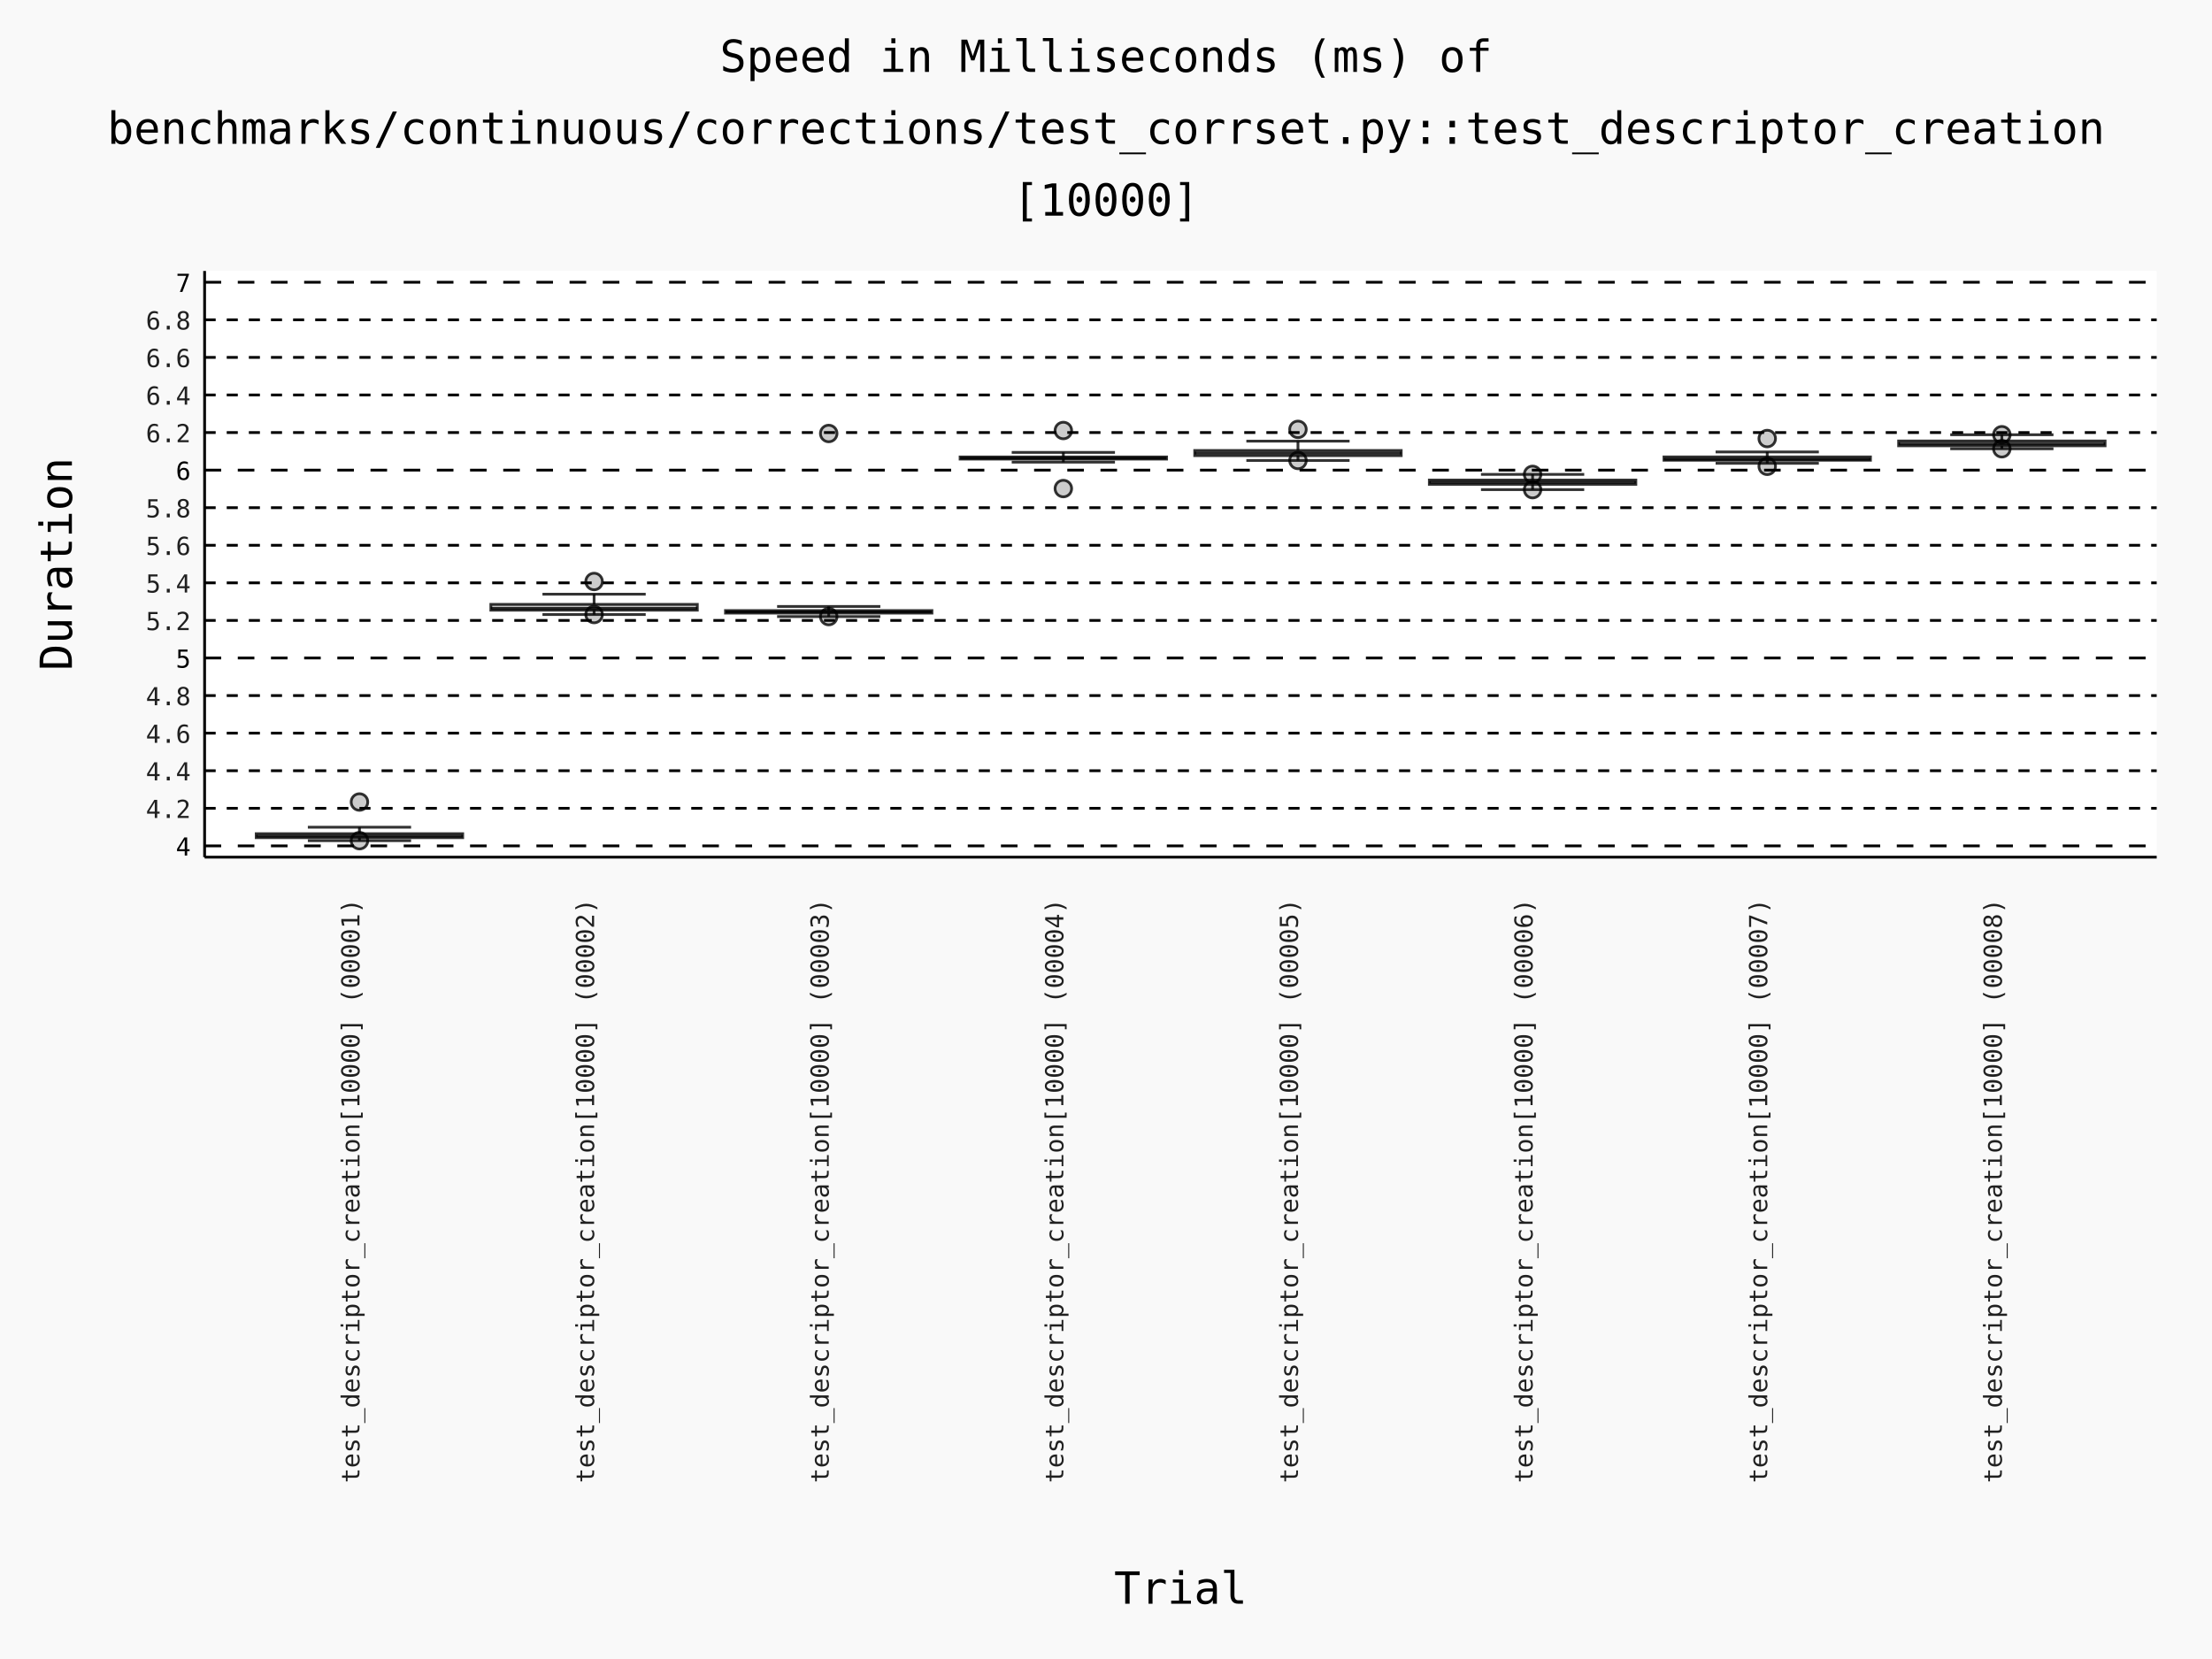
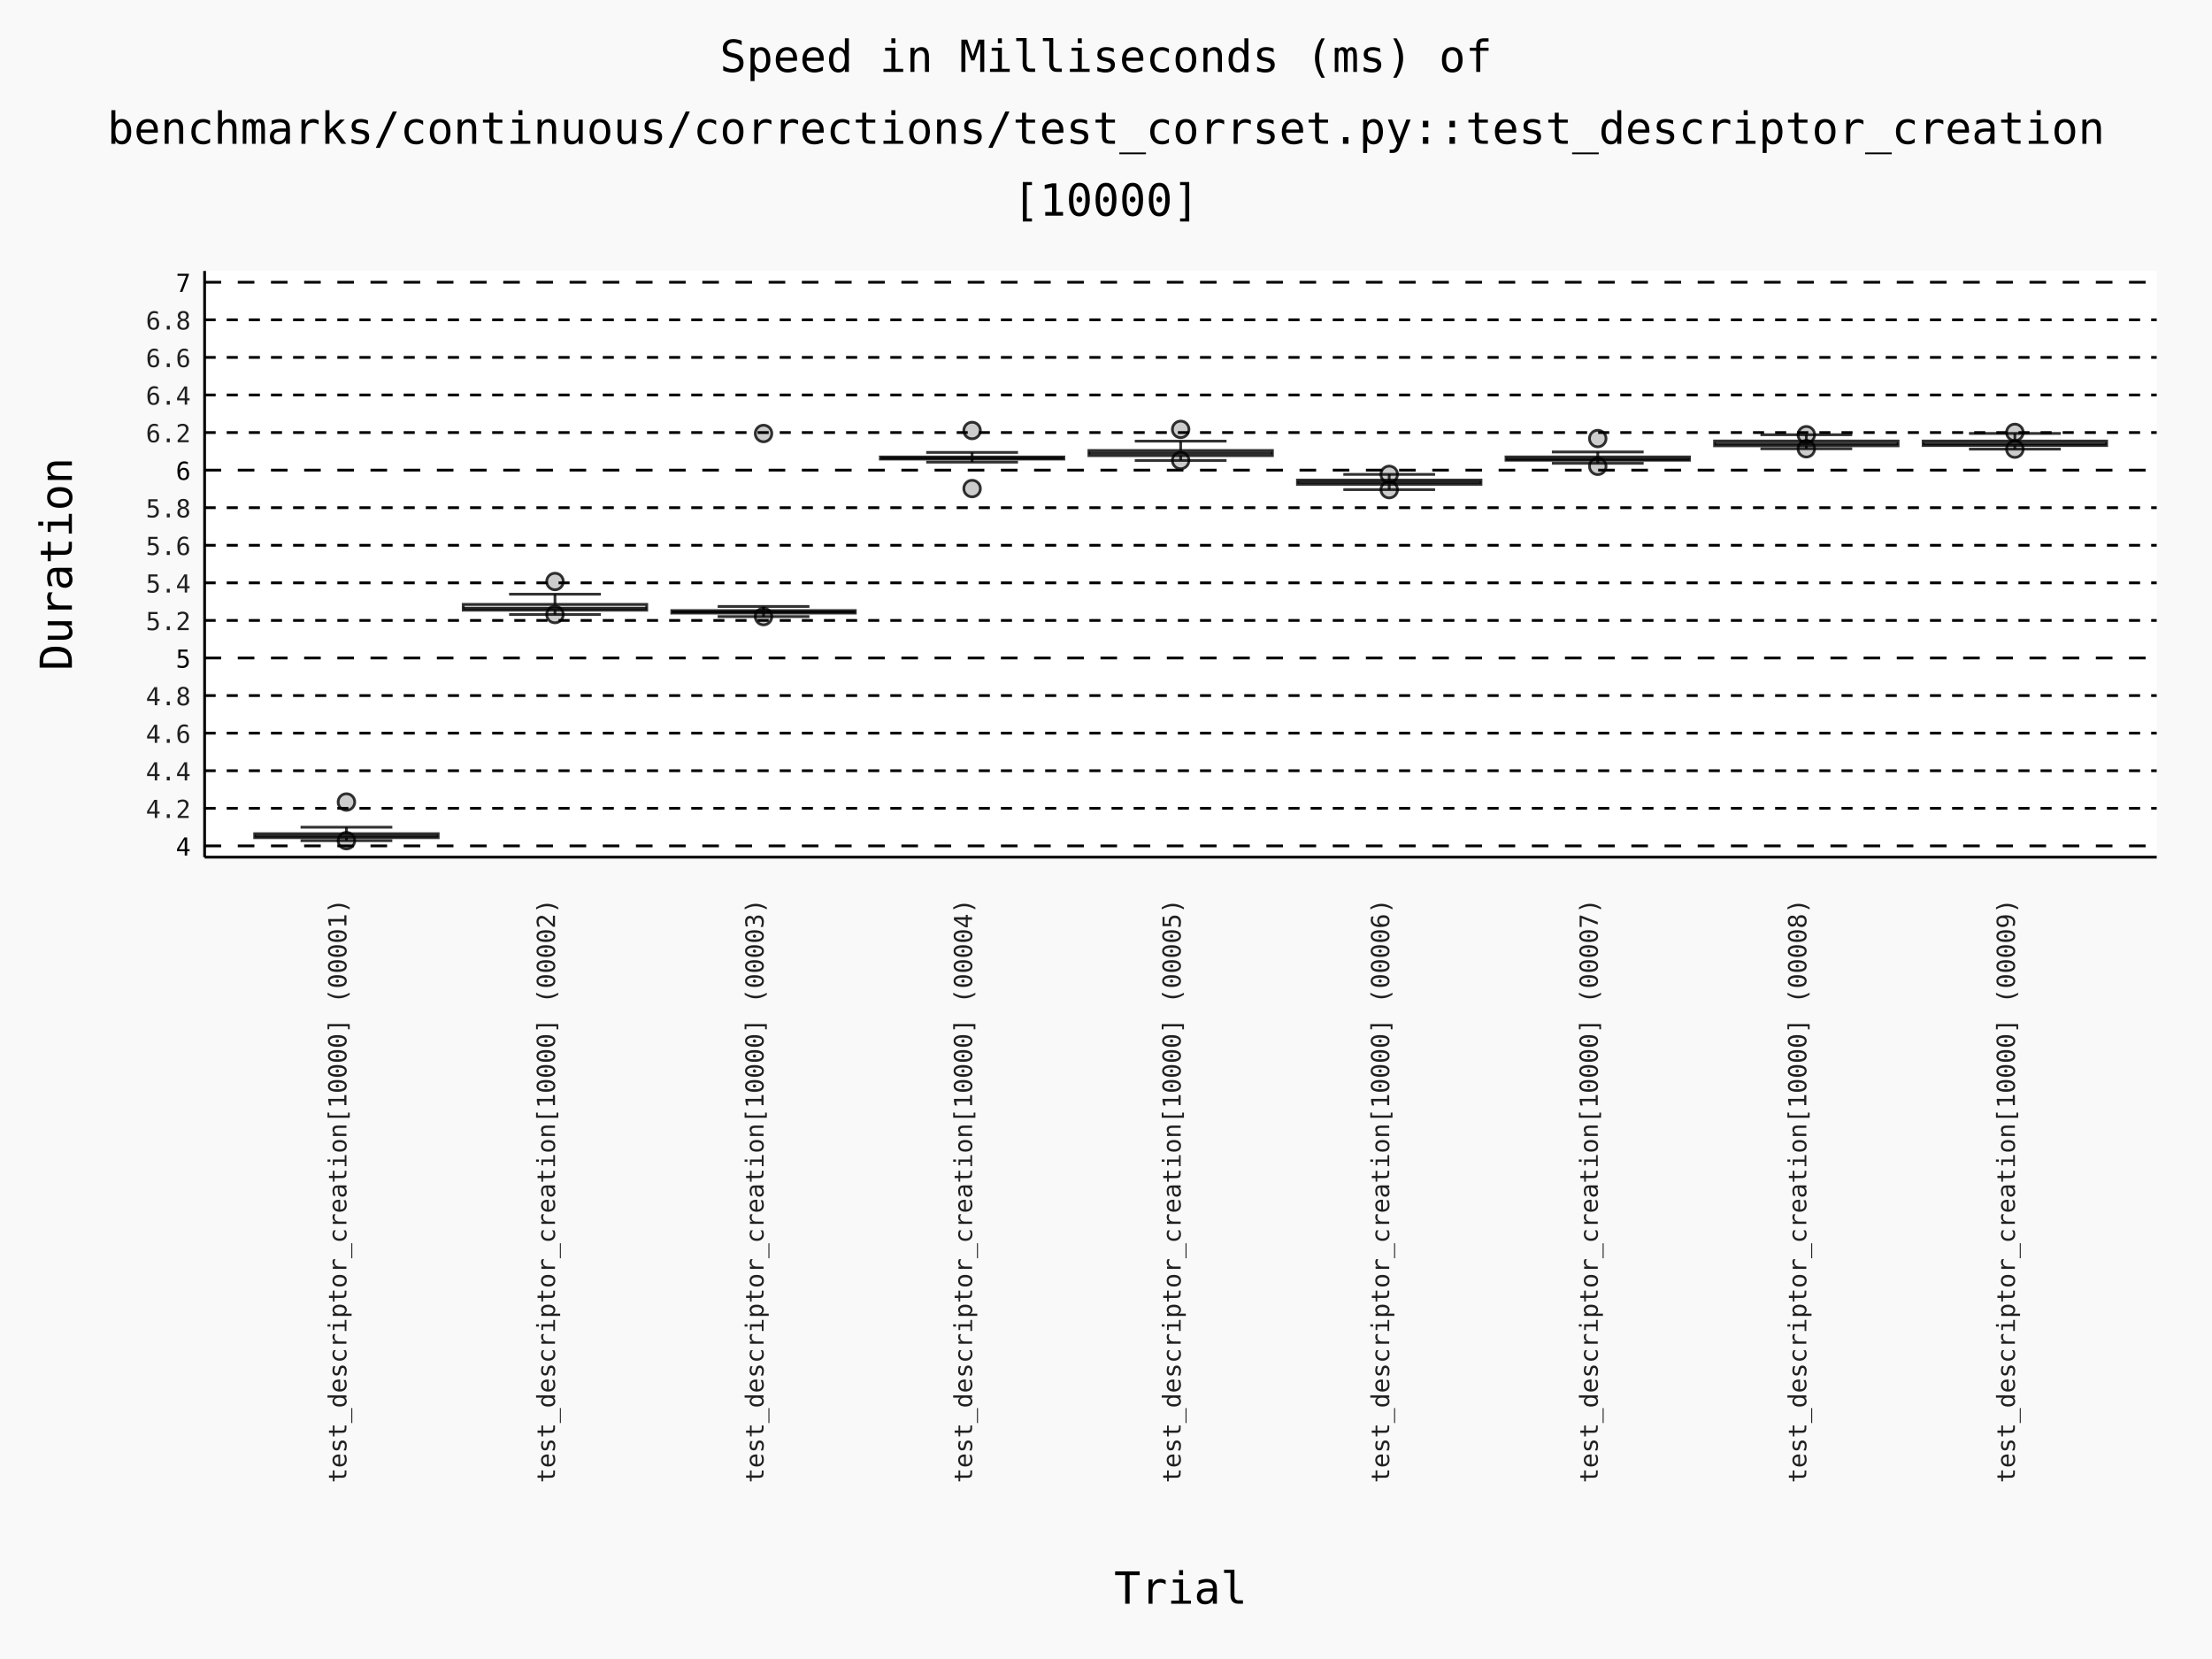
- <svg xmlns="http://www.w3.org/2000/svg" id="chart-5f7fe540-0132-4a9b-aeb2-bd3f79b716b3" class="pygal-chart" viewBox="0 0 800 600">
+ <svg xmlns="http://www.w3.org/2000/svg" id="chart-48e2f61e-c739-49d6-8efd-9776fd83ec7a" class="pygal-chart" viewBox="0 0 800 600">
  <defs>
-     <style type="text/css">#chart-5f7fe540-0132-4a9b-aeb2-bd3f79b716b3{-webkit-user-select:none;-webkit-font-smoothing:antialiased;font-family:Consolas,"Deja Vu Sans Mono","Bitstream Vera Sans Mono","Courier New",monospace}#chart-5f7fe540-0132-4a9b-aeb2-bd3f79b716b3 .title{font-family:Consolas,"Deja Vu Sans Mono","Bitstream Vera Sans Mono","Courier New",monospace;font-size:16px}#chart-5f7fe540-0132-4a9b-aeb2-bd3f79b716b3 .legends .legend text{font-family:Consolas,"Deja Vu Sans Mono","Bitstream Vera Sans Mono","Courier New",monospace;font-size:14px}#chart-5f7fe540-0132-4a9b-aeb2-bd3f79b716b3 .axis text{font-family:Consolas,"Deja Vu Sans Mono","Bitstream Vera Sans Mono","Courier New",monospace;font-size:10px}#chart-5f7fe540-0132-4a9b-aeb2-bd3f79b716b3 .axis text.major{font-family:Consolas,"Deja Vu Sans Mono","Bitstream Vera Sans Mono","Courier New",monospace;font-size:10px}#chart-5f7fe540-0132-4a9b-aeb2-bd3f79b716b3 .text-overlay text.value{font-family:Consolas,"Deja Vu Sans Mono","Bitstream Vera Sans Mono","Courier New",monospace;font-size:16px}#chart-5f7fe540-0132-4a9b-aeb2-bd3f79b716b3 .text-overlay text.label{font-family:Consolas,"Deja Vu Sans Mono","Bitstream Vera Sans Mono","Courier New",monospace;font-size:10px}#chart-5f7fe540-0132-4a9b-aeb2-bd3f79b716b3 .tooltip{font-family:Consolas,"Deja Vu Sans Mono","Bitstream Vera Sans Mono","Courier New",monospace;font-size:14px}#chart-5f7fe540-0132-4a9b-aeb2-bd3f79b716b3 text.no_data{font-family:Consolas,"Deja Vu Sans Mono","Bitstream Vera Sans Mono","Courier New",monospace;font-size:64px}
- #chart-5f7fe540-0132-4a9b-aeb2-bd3f79b716b3{background-color:rgba(249,249,249,1)}#chart-5f7fe540-0132-4a9b-aeb2-bd3f79b716b3 path,#chart-5f7fe540-0132-4a9b-aeb2-bd3f79b716b3 line,#chart-5f7fe540-0132-4a9b-aeb2-bd3f79b716b3 rect,#chart-5f7fe540-0132-4a9b-aeb2-bd3f79b716b3 circle{-webkit-transition:150ms;-moz-transition:150ms;transition:150ms}#chart-5f7fe540-0132-4a9b-aeb2-bd3f79b716b3 .graph &gt; .background{fill:rgba(249,249,249,1)}#chart-5f7fe540-0132-4a9b-aeb2-bd3f79b716b3 .plot &gt; .background{fill:rgba(255,255,255,1)}#chart-5f7fe540-0132-4a9b-aeb2-bd3f79b716b3 .graph{fill:rgba(0,0,0,.87)}#chart-5f7fe540-0132-4a9b-aeb2-bd3f79b716b3 text.no_data{fill:rgba(0,0,0,1)}#chart-5f7fe540-0132-4a9b-aeb2-bd3f79b716b3 .title{fill:rgba(0,0,0,1)}#chart-5f7fe540-0132-4a9b-aeb2-bd3f79b716b3 .legends .legend text{fill:rgba(0,0,0,.87)}#chart-5f7fe540-0132-4a9b-aeb2-bd3f79b716b3 .legends .legend:hover text{fill:rgba(0,0,0,1)}#chart-5f7fe540-0132-4a9b-aeb2-bd3f79b716b3 .axis .line{stroke:rgba(0,0,0,1)}#chart-5f7fe540-0132-4a9b-aeb2-bd3f79b716b3 .axis .guide.line{stroke:rgba(0,0,0,.54)}#chart-5f7fe540-0132-4a9b-aeb2-bd3f79b716b3 .axis .major.line{stroke:rgba(0,0,0,.87)}#chart-5f7fe540-0132-4a9b-aeb2-bd3f79b716b3 .axis text.major{fill:rgba(0,0,0,1)}#chart-5f7fe540-0132-4a9b-aeb2-bd3f79b716b3 .axis.y .guides:hover .guide.line,#chart-5f7fe540-0132-4a9b-aeb2-bd3f79b716b3 .line-graph .axis.x .guides:hover .guide.line,#chart-5f7fe540-0132-4a9b-aeb2-bd3f79b716b3 .stackedline-graph .axis.x .guides:hover .guide.line,#chart-5f7fe540-0132-4a9b-aeb2-bd3f79b716b3 .xy-graph .axis.x .guides:hover .guide.line{stroke:rgba(0,0,0,1)}#chart-5f7fe540-0132-4a9b-aeb2-bd3f79b716b3 .axis .guides:hover text{fill:rgba(0,0,0,1)}#chart-5f7fe540-0132-4a9b-aeb2-bd3f79b716b3 .reactive{fill-opacity:.7;stroke-opacity:.8;stroke-width:1}#chart-5f7fe540-0132-4a9b-aeb2-bd3f79b716b3 .ci{stroke:rgba(0,0,0,.87)}#chart-5f7fe540-0132-4a9b-aeb2-bd3f79b716b3 .reactive.active,#chart-5f7fe540-0132-4a9b-aeb2-bd3f79b716b3 .active .reactive{fill-opacity:.8;stroke-opacity:.9;stroke-width:4}#chart-5f7fe540-0132-4a9b-aeb2-bd3f79b716b3 .ci .reactive.active{stroke-width:1.5}#chart-5f7fe540-0132-4a9b-aeb2-bd3f79b716b3 .series text{fill:rgba(0,0,0,1)}#chart-5f7fe540-0132-4a9b-aeb2-bd3f79b716b3 .tooltip rect{fill:rgba(255,255,255,1);stroke:rgba(0,0,0,1);-webkit-transition:opacity 150ms;-moz-transition:opacity 150ms;transition:opacity 150ms}#chart-5f7fe540-0132-4a9b-aeb2-bd3f79b716b3 .tooltip .label{fill:rgba(0,0,0,.87)}#chart-5f7fe540-0132-4a9b-aeb2-bd3f79b716b3 .tooltip .label{fill:rgba(0,0,0,.87)}#chart-5f7fe540-0132-4a9b-aeb2-bd3f79b716b3 .tooltip .legend{font-size:.8em;fill:rgba(0,0,0,.54)}#chart-5f7fe540-0132-4a9b-aeb2-bd3f79b716b3 .tooltip .x_label{font-size:.6em;fill:rgba(0,0,0,1)}#chart-5f7fe540-0132-4a9b-aeb2-bd3f79b716b3 .tooltip .xlink{font-size:.5em;text-decoration:underline}#chart-5f7fe540-0132-4a9b-aeb2-bd3f79b716b3 .tooltip .value{font-size:1.5em}#chart-5f7fe540-0132-4a9b-aeb2-bd3f79b716b3 .bound{font-size:.5em}#chart-5f7fe540-0132-4a9b-aeb2-bd3f79b716b3 .max-value{font-size:.75em;fill:rgba(0,0,0,.54)}#chart-5f7fe540-0132-4a9b-aeb2-bd3f79b716b3 .map-element{fill:rgba(255,255,255,1);stroke:rgba(0,0,0,.54) !important}#chart-5f7fe540-0132-4a9b-aeb2-bd3f79b716b3 .map-element .reactive{fill-opacity:inherit;stroke-opacity:inherit}#chart-5f7fe540-0132-4a9b-aeb2-bd3f79b716b3 .color-0,#chart-5f7fe540-0132-4a9b-aeb2-bd3f79b716b3 .color-0 a:visited{stroke:#000000;fill:#000000}#chart-5f7fe540-0132-4a9b-aeb2-bd3f79b716b3 .color-1,#chart-5f7fe540-0132-4a9b-aeb2-bd3f79b716b3 .color-1 a:visited{stroke:#000000;fill:#000000}#chart-5f7fe540-0132-4a9b-aeb2-bd3f79b716b3 .color-2,#chart-5f7fe540-0132-4a9b-aeb2-bd3f79b716b3 .color-2 a:visited{stroke:#000000;fill:#000000}#chart-5f7fe540-0132-4a9b-aeb2-bd3f79b716b3 .color-3,#chart-5f7fe540-0132-4a9b-aeb2-bd3f79b716b3 .color-3 a:visited{stroke:#000000;fill:#000000}#chart-5f7fe540-0132-4a9b-aeb2-bd3f79b716b3 .color-4,#chart-5f7fe540-0132-4a9b-aeb2-bd3f79b716b3 .color-4 a:visited{stroke:#000000;fill:#000000}#chart-5f7fe540-0132-4a9b-aeb2-bd3f79b716b3 .color-5,#chart-5f7fe540-0132-4a9b-aeb2-bd3f79b716b3 .color-5 a:visited{stroke:#000000;fill:#000000}#chart-5f7fe540-0132-4a9b-aeb2-bd3f79b716b3 .color-6,#chart-5f7fe540-0132-4a9b-aeb2-bd3f79b716b3 .color-6 a:visited{stroke:#000000;fill:#000000}#chart-5f7fe540-0132-4a9b-aeb2-bd3f79b716b3 .color-7,#chart-5f7fe540-0132-4a9b-aeb2-bd3f79b716b3 .color-7 a:visited{stroke:#000000;fill:#000000}#chart-5f7fe540-0132-4a9b-aeb2-bd3f79b716b3 .text-overlay .color-0 text{fill:white}#chart-5f7fe540-0132-4a9b-aeb2-bd3f79b716b3 .text-overlay .color-1 text{fill:white}#chart-5f7fe540-0132-4a9b-aeb2-bd3f79b716b3 .text-overlay .color-2 text{fill:white}#chart-5f7fe540-0132-4a9b-aeb2-bd3f79b716b3 .text-overlay .color-3 text{fill:white}#chart-5f7fe540-0132-4a9b-aeb2-bd3f79b716b3 .text-overlay .color-4 text{fill:white}#chart-5f7fe540-0132-4a9b-aeb2-bd3f79b716b3 .text-overlay .color-5 text{fill:white}#chart-5f7fe540-0132-4a9b-aeb2-bd3f79b716b3 .text-overlay .color-6 text{fill:white}#chart-5f7fe540-0132-4a9b-aeb2-bd3f79b716b3 .text-overlay .color-7 text{fill:white}
- #chart-5f7fe540-0132-4a9b-aeb2-bd3f79b716b3 text.no_data{text-anchor:middle}#chart-5f7fe540-0132-4a9b-aeb2-bd3f79b716b3 .guide.line{fill:none}#chart-5f7fe540-0132-4a9b-aeb2-bd3f79b716b3 .centered{text-anchor:middle}#chart-5f7fe540-0132-4a9b-aeb2-bd3f79b716b3 .title{text-anchor:middle}#chart-5f7fe540-0132-4a9b-aeb2-bd3f79b716b3 .legends .legend text{fill-opacity:1}#chart-5f7fe540-0132-4a9b-aeb2-bd3f79b716b3 .axis.x text{text-anchor:middle}#chart-5f7fe540-0132-4a9b-aeb2-bd3f79b716b3 .axis.x:not(.web) text[transform]{text-anchor:start}#chart-5f7fe540-0132-4a9b-aeb2-bd3f79b716b3 .axis.x:not(.web) text[transform].backwards{text-anchor:end}#chart-5f7fe540-0132-4a9b-aeb2-bd3f79b716b3 .axis.y text{text-anchor:end}#chart-5f7fe540-0132-4a9b-aeb2-bd3f79b716b3 .axis.y text[transform].backwards{text-anchor:start}#chart-5f7fe540-0132-4a9b-aeb2-bd3f79b716b3 .axis.y2 text{text-anchor:start}#chart-5f7fe540-0132-4a9b-aeb2-bd3f79b716b3 .axis.y2 text[transform].backwards{text-anchor:end}#chart-5f7fe540-0132-4a9b-aeb2-bd3f79b716b3 .axis .guide.line{stroke-dasharray:4,4;stroke:black}#chart-5f7fe540-0132-4a9b-aeb2-bd3f79b716b3 .axis .major.guide.line{stroke-dasharray:6,6;stroke:black}#chart-5f7fe540-0132-4a9b-aeb2-bd3f79b716b3 .horizontal .axis.y .guide.line,#chart-5f7fe540-0132-4a9b-aeb2-bd3f79b716b3 .horizontal .axis.y2 .guide.line,#chart-5f7fe540-0132-4a9b-aeb2-bd3f79b716b3 .vertical .axis.x .guide.line{opacity:0}#chart-5f7fe540-0132-4a9b-aeb2-bd3f79b716b3 .horizontal .axis.always_show .guide.line,#chart-5f7fe540-0132-4a9b-aeb2-bd3f79b716b3 .vertical .axis.always_show .guide.line{opacity:1 !important}#chart-5f7fe540-0132-4a9b-aeb2-bd3f79b716b3 .axis.y .guides:hover .guide.line,#chart-5f7fe540-0132-4a9b-aeb2-bd3f79b716b3 .axis.y2 .guides:hover .guide.line,#chart-5f7fe540-0132-4a9b-aeb2-bd3f79b716b3 .axis.x .guides:hover .guide.line{opacity:1}#chart-5f7fe540-0132-4a9b-aeb2-bd3f79b716b3 .axis .guides:hover text{opacity:1}#chart-5f7fe540-0132-4a9b-aeb2-bd3f79b716b3 .nofill{fill:none}#chart-5f7fe540-0132-4a9b-aeb2-bd3f79b716b3 .subtle-fill{fill-opacity:.2}#chart-5f7fe540-0132-4a9b-aeb2-bd3f79b716b3 .dot{stroke-width:1px;fill-opacity:1;stroke-opacity:1}#chart-5f7fe540-0132-4a9b-aeb2-bd3f79b716b3 .dot.active{stroke-width:5px}#chart-5f7fe540-0132-4a9b-aeb2-bd3f79b716b3 .dot.negative{fill:transparent}#chart-5f7fe540-0132-4a9b-aeb2-bd3f79b716b3 text,#chart-5f7fe540-0132-4a9b-aeb2-bd3f79b716b3 tspan{stroke:none !important}#chart-5f7fe540-0132-4a9b-aeb2-bd3f79b716b3 .series text.active{opacity:1}#chart-5f7fe540-0132-4a9b-aeb2-bd3f79b716b3 .tooltip rect{fill-opacity:.95;stroke-width:.5}#chart-5f7fe540-0132-4a9b-aeb2-bd3f79b716b3 .tooltip text{fill-opacity:1}#chart-5f7fe540-0132-4a9b-aeb2-bd3f79b716b3 .showable{visibility:hidden}#chart-5f7fe540-0132-4a9b-aeb2-bd3f79b716b3 .showable.shown{visibility:visible}#chart-5f7fe540-0132-4a9b-aeb2-bd3f79b716b3 .gauge-background{fill:rgba(229,229,229,1);stroke:none}#chart-5f7fe540-0132-4a9b-aeb2-bd3f79b716b3 .bg-lines{stroke:rgba(249,249,249,1);stroke-width:2px}
+     <style type="text/css">#chart-48e2f61e-c739-49d6-8efd-9776fd83ec7a{-webkit-user-select:none;-webkit-font-smoothing:antialiased;font-family:Consolas,"Deja Vu Sans Mono","Bitstream Vera Sans Mono","Courier New",monospace}#chart-48e2f61e-c739-49d6-8efd-9776fd83ec7a .title{font-family:Consolas,"Deja Vu Sans Mono","Bitstream Vera Sans Mono","Courier New",monospace;font-size:16px}#chart-48e2f61e-c739-49d6-8efd-9776fd83ec7a .legends .legend text{font-family:Consolas,"Deja Vu Sans Mono","Bitstream Vera Sans Mono","Courier New",monospace;font-size:14px}#chart-48e2f61e-c739-49d6-8efd-9776fd83ec7a .axis text{font-family:Consolas,"Deja Vu Sans Mono","Bitstream Vera Sans Mono","Courier New",monospace;font-size:10px}#chart-48e2f61e-c739-49d6-8efd-9776fd83ec7a .axis text.major{font-family:Consolas,"Deja Vu Sans Mono","Bitstream Vera Sans Mono","Courier New",monospace;font-size:10px}#chart-48e2f61e-c739-49d6-8efd-9776fd83ec7a .text-overlay text.value{font-family:Consolas,"Deja Vu Sans Mono","Bitstream Vera Sans Mono","Courier New",monospace;font-size:16px}#chart-48e2f61e-c739-49d6-8efd-9776fd83ec7a .text-overlay text.label{font-family:Consolas,"Deja Vu Sans Mono","Bitstream Vera Sans Mono","Courier New",monospace;font-size:10px}#chart-48e2f61e-c739-49d6-8efd-9776fd83ec7a .tooltip{font-family:Consolas,"Deja Vu Sans Mono","Bitstream Vera Sans Mono","Courier New",monospace;font-size:14px}#chart-48e2f61e-c739-49d6-8efd-9776fd83ec7a text.no_data{font-family:Consolas,"Deja Vu Sans Mono","Bitstream Vera Sans Mono","Courier New",monospace;font-size:64px}
+ #chart-48e2f61e-c739-49d6-8efd-9776fd83ec7a{background-color:rgba(249,249,249,1)}#chart-48e2f61e-c739-49d6-8efd-9776fd83ec7a path,#chart-48e2f61e-c739-49d6-8efd-9776fd83ec7a line,#chart-48e2f61e-c739-49d6-8efd-9776fd83ec7a rect,#chart-48e2f61e-c739-49d6-8efd-9776fd83ec7a circle{-webkit-transition:150ms;-moz-transition:150ms;transition:150ms}#chart-48e2f61e-c739-49d6-8efd-9776fd83ec7a .graph &gt; .background{fill:rgba(249,249,249,1)}#chart-48e2f61e-c739-49d6-8efd-9776fd83ec7a .plot &gt; .background{fill:rgba(255,255,255,1)}#chart-48e2f61e-c739-49d6-8efd-9776fd83ec7a .graph{fill:rgba(0,0,0,.87)}#chart-48e2f61e-c739-49d6-8efd-9776fd83ec7a text.no_data{fill:rgba(0,0,0,1)}#chart-48e2f61e-c739-49d6-8efd-9776fd83ec7a .title{fill:rgba(0,0,0,1)}#chart-48e2f61e-c739-49d6-8efd-9776fd83ec7a .legends .legend text{fill:rgba(0,0,0,.87)}#chart-48e2f61e-c739-49d6-8efd-9776fd83ec7a .legends .legend:hover text{fill:rgba(0,0,0,1)}#chart-48e2f61e-c739-49d6-8efd-9776fd83ec7a .axis .line{stroke:rgba(0,0,0,1)}#chart-48e2f61e-c739-49d6-8efd-9776fd83ec7a .axis .guide.line{stroke:rgba(0,0,0,.54)}#chart-48e2f61e-c739-49d6-8efd-9776fd83ec7a .axis .major.line{stroke:rgba(0,0,0,.87)}#chart-48e2f61e-c739-49d6-8efd-9776fd83ec7a .axis text.major{fill:rgba(0,0,0,1)}#chart-48e2f61e-c739-49d6-8efd-9776fd83ec7a .axis.y .guides:hover .guide.line,#chart-48e2f61e-c739-49d6-8efd-9776fd83ec7a .line-graph .axis.x .guides:hover .guide.line,#chart-48e2f61e-c739-49d6-8efd-9776fd83ec7a .stackedline-graph .axis.x .guides:hover .guide.line,#chart-48e2f61e-c739-49d6-8efd-9776fd83ec7a .xy-graph .axis.x .guides:hover .guide.line{stroke:rgba(0,0,0,1)}#chart-48e2f61e-c739-49d6-8efd-9776fd83ec7a .axis .guides:hover text{fill:rgba(0,0,0,1)}#chart-48e2f61e-c739-49d6-8efd-9776fd83ec7a .reactive{fill-opacity:.7;stroke-opacity:.8;stroke-width:1}#chart-48e2f61e-c739-49d6-8efd-9776fd83ec7a .ci{stroke:rgba(0,0,0,.87)}#chart-48e2f61e-c739-49d6-8efd-9776fd83ec7a .reactive.active,#chart-48e2f61e-c739-49d6-8efd-9776fd83ec7a .active .reactive{fill-opacity:.8;stroke-opacity:.9;stroke-width:4}#chart-48e2f61e-c739-49d6-8efd-9776fd83ec7a .ci .reactive.active{stroke-width:1.5}#chart-48e2f61e-c739-49d6-8efd-9776fd83ec7a .series text{fill:rgba(0,0,0,1)}#chart-48e2f61e-c739-49d6-8efd-9776fd83ec7a .tooltip rect{fill:rgba(255,255,255,1);stroke:rgba(0,0,0,1);-webkit-transition:opacity 150ms;-moz-transition:opacity 150ms;transition:opacity 150ms}#chart-48e2f61e-c739-49d6-8efd-9776fd83ec7a .tooltip .label{fill:rgba(0,0,0,.87)}#chart-48e2f61e-c739-49d6-8efd-9776fd83ec7a .tooltip .label{fill:rgba(0,0,0,.87)}#chart-48e2f61e-c739-49d6-8efd-9776fd83ec7a .tooltip .legend{font-size:.8em;fill:rgba(0,0,0,.54)}#chart-48e2f61e-c739-49d6-8efd-9776fd83ec7a .tooltip .x_label{font-size:.6em;fill:rgba(0,0,0,1)}#chart-48e2f61e-c739-49d6-8efd-9776fd83ec7a .tooltip .xlink{font-size:.5em;text-decoration:underline}#chart-48e2f61e-c739-49d6-8efd-9776fd83ec7a .tooltip .value{font-size:1.5em}#chart-48e2f61e-c739-49d6-8efd-9776fd83ec7a .bound{font-size:.5em}#chart-48e2f61e-c739-49d6-8efd-9776fd83ec7a .max-value{font-size:.75em;fill:rgba(0,0,0,.54)}#chart-48e2f61e-c739-49d6-8efd-9776fd83ec7a .map-element{fill:rgba(255,255,255,1);stroke:rgba(0,0,0,.54) !important}#chart-48e2f61e-c739-49d6-8efd-9776fd83ec7a .map-element .reactive{fill-opacity:inherit;stroke-opacity:inherit}#chart-48e2f61e-c739-49d6-8efd-9776fd83ec7a .color-0,#chart-48e2f61e-c739-49d6-8efd-9776fd83ec7a .color-0 a:visited{stroke:#000000;fill:#000000}#chart-48e2f61e-c739-49d6-8efd-9776fd83ec7a .color-1,#chart-48e2f61e-c739-49d6-8efd-9776fd83ec7a .color-1 a:visited{stroke:#000000;fill:#000000}#chart-48e2f61e-c739-49d6-8efd-9776fd83ec7a .color-2,#chart-48e2f61e-c739-49d6-8efd-9776fd83ec7a .color-2 a:visited{stroke:#000000;fill:#000000}#chart-48e2f61e-c739-49d6-8efd-9776fd83ec7a .color-3,#chart-48e2f61e-c739-49d6-8efd-9776fd83ec7a .color-3 a:visited{stroke:#000000;fill:#000000}#chart-48e2f61e-c739-49d6-8efd-9776fd83ec7a .color-4,#chart-48e2f61e-c739-49d6-8efd-9776fd83ec7a .color-4 a:visited{stroke:#000000;fill:#000000}#chart-48e2f61e-c739-49d6-8efd-9776fd83ec7a .color-5,#chart-48e2f61e-c739-49d6-8efd-9776fd83ec7a .color-5 a:visited{stroke:#000000;fill:#000000}#chart-48e2f61e-c739-49d6-8efd-9776fd83ec7a .color-6,#chart-48e2f61e-c739-49d6-8efd-9776fd83ec7a .color-6 a:visited{stroke:#000000;fill:#000000}#chart-48e2f61e-c739-49d6-8efd-9776fd83ec7a .color-7,#chart-48e2f61e-c739-49d6-8efd-9776fd83ec7a .color-7 a:visited{stroke:#000000;fill:#000000}#chart-48e2f61e-c739-49d6-8efd-9776fd83ec7a .color-8,#chart-48e2f61e-c739-49d6-8efd-9776fd83ec7a .color-8 a:visited{stroke:#000000;fill:#000000}#chart-48e2f61e-c739-49d6-8efd-9776fd83ec7a .text-overlay .color-0 text{fill:white}#chart-48e2f61e-c739-49d6-8efd-9776fd83ec7a .text-overlay .color-1 text{fill:white}#chart-48e2f61e-c739-49d6-8efd-9776fd83ec7a .text-overlay .color-2 text{fill:white}#chart-48e2f61e-c739-49d6-8efd-9776fd83ec7a .text-overlay .color-3 text{fill:white}#chart-48e2f61e-c739-49d6-8efd-9776fd83ec7a .text-overlay .color-4 text{fill:white}#chart-48e2f61e-c739-49d6-8efd-9776fd83ec7a .text-overlay .color-5 text{fill:white}#chart-48e2f61e-c739-49d6-8efd-9776fd83ec7a .text-overlay .color-6 text{fill:white}#chart-48e2f61e-c739-49d6-8efd-9776fd83ec7a .text-overlay .color-7 text{fill:white}#chart-48e2f61e-c739-49d6-8efd-9776fd83ec7a .text-overlay .color-8 text{fill:white}
+ #chart-48e2f61e-c739-49d6-8efd-9776fd83ec7a text.no_data{text-anchor:middle}#chart-48e2f61e-c739-49d6-8efd-9776fd83ec7a .guide.line{fill:none}#chart-48e2f61e-c739-49d6-8efd-9776fd83ec7a .centered{text-anchor:middle}#chart-48e2f61e-c739-49d6-8efd-9776fd83ec7a .title{text-anchor:middle}#chart-48e2f61e-c739-49d6-8efd-9776fd83ec7a .legends .legend text{fill-opacity:1}#chart-48e2f61e-c739-49d6-8efd-9776fd83ec7a .axis.x text{text-anchor:middle}#chart-48e2f61e-c739-49d6-8efd-9776fd83ec7a .axis.x:not(.web) text[transform]{text-anchor:start}#chart-48e2f61e-c739-49d6-8efd-9776fd83ec7a .axis.x:not(.web) text[transform].backwards{text-anchor:end}#chart-48e2f61e-c739-49d6-8efd-9776fd83ec7a .axis.y text{text-anchor:end}#chart-48e2f61e-c739-49d6-8efd-9776fd83ec7a .axis.y text[transform].backwards{text-anchor:start}#chart-48e2f61e-c739-49d6-8efd-9776fd83ec7a .axis.y2 text{text-anchor:start}#chart-48e2f61e-c739-49d6-8efd-9776fd83ec7a .axis.y2 text[transform].backwards{text-anchor:end}#chart-48e2f61e-c739-49d6-8efd-9776fd83ec7a .axis .guide.line{stroke-dasharray:4,4;stroke:black}#chart-48e2f61e-c739-49d6-8efd-9776fd83ec7a .axis .major.guide.line{stroke-dasharray:6,6;stroke:black}#chart-48e2f61e-c739-49d6-8efd-9776fd83ec7a .horizontal .axis.y .guide.line,#chart-48e2f61e-c739-49d6-8efd-9776fd83ec7a .horizontal .axis.y2 .guide.line,#chart-48e2f61e-c739-49d6-8efd-9776fd83ec7a .vertical .axis.x .guide.line{opacity:0}#chart-48e2f61e-c739-49d6-8efd-9776fd83ec7a .horizontal .axis.always_show .guide.line,#chart-48e2f61e-c739-49d6-8efd-9776fd83ec7a .vertical .axis.always_show .guide.line{opacity:1 !important}#chart-48e2f61e-c739-49d6-8efd-9776fd83ec7a .axis.y .guides:hover .guide.line,#chart-48e2f61e-c739-49d6-8efd-9776fd83ec7a .axis.y2 .guides:hover .guide.line,#chart-48e2f61e-c739-49d6-8efd-9776fd83ec7a .axis.x .guides:hover .guide.line{opacity:1}#chart-48e2f61e-c739-49d6-8efd-9776fd83ec7a .axis .guides:hover text{opacity:1}#chart-48e2f61e-c739-49d6-8efd-9776fd83ec7a .nofill{fill:none}#chart-48e2f61e-c739-49d6-8efd-9776fd83ec7a .subtle-fill{fill-opacity:.2}#chart-48e2f61e-c739-49d6-8efd-9776fd83ec7a .dot{stroke-width:1px;fill-opacity:1;stroke-opacity:1}#chart-48e2f61e-c739-49d6-8efd-9776fd83ec7a .dot.active{stroke-width:5px}#chart-48e2f61e-c739-49d6-8efd-9776fd83ec7a .dot.negative{fill:transparent}#chart-48e2f61e-c739-49d6-8efd-9776fd83ec7a text,#chart-48e2f61e-c739-49d6-8efd-9776fd83ec7a tspan{stroke:none !important}#chart-48e2f61e-c739-49d6-8efd-9776fd83ec7a .series text.active{opacity:1}#chart-48e2f61e-c739-49d6-8efd-9776fd83ec7a .tooltip rect{fill-opacity:.95;stroke-width:.5}#chart-48e2f61e-c739-49d6-8efd-9776fd83ec7a .tooltip text{fill-opacity:1}#chart-48e2f61e-c739-49d6-8efd-9776fd83ec7a .showable{visibility:hidden}#chart-48e2f61e-c739-49d6-8efd-9776fd83ec7a .showable.shown{visibility:visible}#chart-48e2f61e-c739-49d6-8efd-9776fd83ec7a .gauge-background{fill:rgba(229,229,229,1);stroke:none}#chart-48e2f61e-c739-49d6-8efd-9776fd83ec7a .bg-lines{stroke:rgba(249,249,249,1);stroke-width:2px}
.tooltip .value{font-size:1em !important}.axis text{font-size:9px !important}</style>
  </defs>
  <g class="graph custombox-graph vertical">
    <rect x="0" y="0" width="800" height="600" class="background" />
    <g transform="translate(74, 98)" class="plot">
      <rect x="0" y="0" width="706.0" height="212.0" class="background" />
      <g class="axis y always_show">
        <path d="M0 212 h706" class="line" />
        <g class="guides">
          <path d="M0 207.923 h706" class="major guide line" />
          <text x="-5" y="211.423" class="major">4</text>
        </g>
        <g class="guides">
          <path d="M0 194.333 h706" class="guide line" />
          <text x="-5" y="197.833" class="">4.2</text>
        </g>
        <g class="guides">
          <path d="M0 180.744 h706" class="guide line" />
          <text x="-5" y="184.244" class="">4.4</text>
        </g>
        <g class="guides">
          <path d="M0 167.154 h706" class="guide line" />
          <text x="-5" y="170.654" class="">4.6</text>
        </g>
        <g class="guides">
          <path d="M0 153.564 h706" class="guide line" />
          <text x="-5" y="157.064" class="">4.8</text>
        </g>
        <g class="guides">
          <path d="M0 139.974 h706" class="major guide line" />
          <text x="-5" y="143.474" class="major">5</text>
        </g>
        <g class="guides">
          <path d="M0 126.385 h706" class="guide line" />
          <text x="-5" y="129.885" class="">5.2</text>
        </g>
        <g class="guides">
          <path d="M0 112.795 h706" class="guide line" />
          <text x="-5" y="116.295" class="">5.4</text>
        </g>
        <g class="guides">
          <path d="M0 99.205 h706" class="guide line" />
          <text x="-5" y="102.705" class="">5.6</text>
        </g>
        <g class="guides">
          <path d="M0 85.615 h706" class="guide line" />
          <text x="-5" y="89.115" class="">5.8</text>
        </g>
        <g class="guides">
          <path d="M0 72.026 h706" class="major guide line" />
          <text x="-5" y="75.526" class="major">6</text>
        </g>
        <g class="guides">
          <path d="M0 58.436 h706" class="guide line" />
          <text x="-5" y="61.936" class="">6.2</text>
        </g>
        <g class="guides">
          <path d="M0 44.846 h706" class="guide line" />
          <text x="-5" y="48.346" class="">6.4</text>
        </g>
        <g class="guides">
          <path d="M0 31.256 h706" class="guide line" />
          <text x="-5" y="34.756" class="">6.6</text>
        </g>
        <g class="guides">
          <path d="M0 17.667 h706" class="guide line" />
          <text x="-5" y="21.167" class="">6.8</text>
        </g>
        <g class="guides">
          <path d="M0 4.077 h706" class="major guide line" />
          <text x="-5" y="7.577" class="major">7</text>
        </g>
      </g>
      <g class="axis x">
        <path d="M0 0 v212" class="line" />
        <g class="guides">
-           <path d="M56.005 0 v212" class="guide line" />
-           <text x="56.005" y="227.0" class="backwards" transform="rotate(270 56.00481 227)">test_descriptor_creation[10000] (00001)</text>
-         </g>
-         <g class="guides">
-           <path d="M140.861 0 v212" class="guide line" />
-           <text x="140.861" y="227.0" class="backwards" transform="rotate(270 140.8606 227)">test_descriptor_creation[10000] (00002)</text>
-         </g>
-         <g class="guides">
-           <path d="M225.716 0 v212" class="guide line" />
-           <text x="225.716" y="227.0" class="backwards" transform="rotate(270 225.7163 227)">test_descriptor_creation[10000] (00003)</text>
-         </g>
-         <g class="guides">
-           <path d="M310.572 0 v212" class="guide line" />
-           <text x="310.572" y="227.0" class="backwards" transform="rotate(270 310.5721 227)">test_descriptor_creation[10000] (00004)</text>
-         </g>
-         <g class="guides">
-           <path d="M395.428 0 v212" class="guide line" />
-           <text x="395.428" y="227.0" class="backwards" transform="rotate(270 395.4279 227)">test_descriptor_creation[10000] (00005)</text>
-         </g>
-         <g class="guides">
-           <path d="M480.284 0 v212" class="guide line" />
-           <text x="480.284" y="227.0" class="backwards" transform="rotate(270 480.2837 227)">test_descriptor_creation[10000] (00006)</text>
-         </g>
-         <g class="guides">
-           <path d="M565.139 0 v212" class="guide line" />
-           <text x="565.139" y="227.0" class="backwards" transform="rotate(270 565.1394 227)">test_descriptor_creation[10000] (00007)</text>
-         </g>
-         <g class="guides">
-           <path d="M649.995 0 v212" class="guide line" />
-           <text x="649.995" y="227.0" class="backwards" transform="rotate(270 649.9952 227)">test_descriptor_creation[10000] (00008)</text>
+           <path d="M51.291 0 v212" class="guide line" />
+           <text x="51.291" y="227.0" class="backwards" transform="rotate(270 51.2906 227)">test_descriptor_creation[10000] (00001)</text>
+         </g>
+         <g class="guides">
+           <path d="M126.718 0 v212" class="guide line" />
+           <text x="126.718" y="227.0" class="backwards" transform="rotate(270 126.7179 227)">test_descriptor_creation[10000] (00002)</text>
+         </g>
+         <g class="guides">
+           <path d="M202.145 0 v212" class="guide line" />
+           <text x="202.145" y="227.0" class="backwards" transform="rotate(270 202.1453 227)">test_descriptor_creation[10000] (00003)</text>
+         </g>
+         <g class="guides">
+           <path d="M277.573 0 v212" class="guide line" />
+           <text x="277.573" y="227.0" class="backwards" transform="rotate(270 277.5727 227)">test_descriptor_creation[10000] (00004)</text>
+         </g>
+         <g class="guides">
+           <path d="M353 0 v212" class="guide line" />
+           <text x="353.0" y="227.0" class="backwards" transform="rotate(270 353 227)">test_descriptor_creation[10000] (00005)</text>
+         </g>
+         <g class="guides">
+           <path d="M428.427 0 v212" class="guide line" />
+           <text x="428.427" y="227.0" class="backwards" transform="rotate(270 428.4273 227)">test_descriptor_creation[10000] (00006)</text>
+         </g>
+         <g class="guides">
+           <path d="M503.855 0 v212" class="guide line" />
+           <text x="503.855" y="227.0" class="backwards" transform="rotate(270 503.8547 227)">test_descriptor_creation[10000] (00007)</text>
+         </g>
+         <g class="guides">
+           <path d="M579.282 0 v212" class="guide line" />
+           <text x="579.282" y="227.0" class="backwards" transform="rotate(270 579.2821 227)">test_descriptor_creation[10000] (00008)</text>
+         </g>
+         <g class="guides">
+           <path d="M654.709 0 v212" class="guide line" />
+           <text x="654.709" y="227.0" class="backwards" transform="rotate(270 654.7094 227)">test_descriptor_creation[10000] (00009)</text>
        </g>
      </g>
      <g class="series serie-0 color-0">
        <g class="boxes">
          <g class="box">
-             <path stroke-width="3" d="M37.337 206.037 L74.673 206.037" class="reactive tooltip-trigger" />
-             <path stroke-width="3" d="M18.668 204.39 L93.341 204.39" class="reactive tooltip-trigger" />
-             <path stroke-width="3" d="M37.337 201.173 L74.673 201.173" class="reactive tooltip-trigger" />
-             <path stroke-width="2" d="M56.005 206.037 L56.005 204.959" class="reactive tooltip-trigger" />
-             <path stroke-width="2" d="M56.005 201.173 L56.005 203.516" class="reactive tooltip-trigger" />
-             <rect x="18.668" y="203.516" height="1.443" width="74.673" class="subtle-fill reactive tooltip-trigger" />
-             <circle cx="56.005" cy="206.037" r="3" class="subtle-fill reactive tooltip-trigger" />
-             <circle cx="56.005" cy="192.064" r="3" class="subtle-fill reactive tooltip-trigger" />
+             <path stroke-width="3" d="M34.697 206.037 L67.885 206.037" class="reactive tooltip-trigger" />
+             <path stroke-width="3" d="M18.103 204.39 L84.479 204.39" class="reactive tooltip-trigger" />
+             <path stroke-width="3" d="M34.697 201.173 L67.885 201.173" class="reactive tooltip-trigger" />
+             <path stroke-width="2" d="M51.291 206.037 L51.291 204.959" class="reactive tooltip-trigger" />
+             <path stroke-width="2" d="M51.291 201.173 L51.291 203.516" class="reactive tooltip-trigger" />
+             <rect x="18.103" y="203.516" height="1.443" width="66.376" class="subtle-fill reactive tooltip-trigger" />
+             <circle cx="51.291" cy="206.037" r="3" class="subtle-fill reactive tooltip-trigger" />
+             <circle cx="51.291" cy="192.064" r="3" class="subtle-fill reactive tooltip-trigger" />
          </g>
        </g>
      </g>
      <g class="series serie-1 color-1">
        <g class="boxes">
          <g class="box">
-             <path stroke-width="3" d="M122.192 124.249 L159.529 124.249" class="reactive tooltip-trigger" />
-             <path stroke-width="3" d="M103.524 122.004 L178.197 122.004" class="reactive tooltip-trigger" />
-             <path stroke-width="3" d="M122.192 116.898 L159.529 116.898" class="reactive tooltip-trigger" />
-             <path stroke-width="2" d="M140.861 124.249 L140.861 122.681" class="reactive tooltip-trigger" />
-             <path stroke-width="2" d="M140.861 116.898 L140.861 120.579" class="reactive tooltip-trigger" />
-             <rect x="103.524" y="120.579" height="2.101" width="74.673" class="subtle-fill reactive tooltip-trigger" />
-             <circle cx="140.861" cy="124.249" r="3" class="subtle-fill reactive tooltip-trigger" />
-             <circle cx="140.861" cy="112.306" r="3" class="subtle-fill reactive tooltip-trigger" />
+             <path stroke-width="3" d="M110.124 124.249 L143.312 124.249" class="reactive tooltip-trigger" />
+             <path stroke-width="3" d="M93.53 122.004 L159.906 122.004" class="reactive tooltip-trigger" />
+             <path stroke-width="3" d="M110.124 116.898 L143.312 116.898" class="reactive tooltip-trigger" />
+             <path stroke-width="2" d="M126.718 124.249 L126.718 122.681" class="reactive tooltip-trigger" />
+             <path stroke-width="2" d="M126.718 116.898 L126.718 120.579" class="reactive tooltip-trigger" />
+             <rect x="93.53" y="120.579" height="2.101" width="66.376" class="subtle-fill reactive tooltip-trigger" />
+             <circle cx="126.718" cy="124.249" r="3" class="subtle-fill reactive tooltip-trigger" />
+             <circle cx="126.718" cy="112.306" r="3" class="subtle-fill reactive tooltip-trigger" />
          </g>
        </g>
      </g>
      <g class="series serie-2 color-2">
        <g class="boxes">
          <g class="box">
-             <path stroke-width="3" d="M207.048 124.992 L244.385 124.992" class="reactive tooltip-trigger" />
-             <path stroke-width="3" d="M188.38 123.303 L263.053 123.303" class="reactive tooltip-trigger" />
-             <path stroke-width="3" d="M207.048 121.332 L244.385 121.332" class="reactive tooltip-trigger" />
-             <path stroke-width="2" d="M225.716 124.992 L225.716 123.732" class="reactive tooltip-trigger" />
-             <path stroke-width="2" d="M225.716 121.332 L225.716 122.817" class="reactive tooltip-trigger" />
-             <rect x="188.38" y="122.817" height="0.915" width="74.673" class="subtle-fill reactive tooltip-trigger" />
-             <circle cx="225.716" cy="124.992" r="3" class="subtle-fill reactive tooltip-trigger" />
-             <circle cx="225.716" cy="58.777" r="3" class="subtle-fill reactive tooltip-trigger" />
+             <path stroke-width="3" d="M185.551 124.992 L218.739 124.992" class="reactive tooltip-trigger" />
+             <path stroke-width="3" d="M168.957 123.303 L235.333 123.303" class="reactive tooltip-trigger" />
+             <path stroke-width="3" d="M185.551 121.332 L218.739 121.332" class="reactive tooltip-trigger" />
+             <path stroke-width="2" d="M202.145 124.992 L202.145 123.732" class="reactive tooltip-trigger" />
+             <path stroke-width="2" d="M202.145 121.332 L202.145 122.817" class="reactive tooltip-trigger" />
+             <rect x="168.957" y="122.817" height="0.915" width="66.376" class="subtle-fill reactive tooltip-trigger" />
+             <circle cx="202.145" cy="124.992" r="3" class="subtle-fill reactive tooltip-trigger" />
+             <circle cx="202.145" cy="58.777" r="3" class="subtle-fill reactive tooltip-trigger" />
          </g>
        </g>
      </g>
      <g class="series serie-3 color-3">
        <g class="boxes">
          <g class="box">
-             <path stroke-width="3" d="M291.904 69.138 L329.24 69.138" class="reactive tooltip-trigger" />
-             <path stroke-width="3" d="M273.236 67.68 L347.909 67.68" class="reactive tooltip-trigger" />
-             <path stroke-width="3" d="M291.904 65.619 L329.24 65.619" class="reactive tooltip-trigger" />
-             <path stroke-width="2" d="M310.572 69.138 L310.572 68.031" class="reactive tooltip-trigger" />
-             <path stroke-width="2" d="M310.572 65.619 L310.572 67.264" class="reactive tooltip-trigger" />
-             <rect x="273.236" y="67.264" height="0.767" width="74.673" class="subtle-fill reactive tooltip-trigger" />
-             <circle cx="310.572" cy="78.696" r="3" class="subtle-fill reactive tooltip-trigger" />
-             <circle cx="310.572" cy="57.7" r="3" class="subtle-fill reactive tooltip-trigger" />
+             <path stroke-width="3" d="M260.979 69.138 L294.167 69.138" class="reactive tooltip-trigger" />
+             <path stroke-width="3" d="M244.385 67.68 L310.761 67.68" class="reactive tooltip-trigger" />
+             <path stroke-width="3" d="M260.979 65.619 L294.167 65.619" class="reactive tooltip-trigger" />
+             <path stroke-width="2" d="M277.573 69.138 L277.573 68.031" class="reactive tooltip-trigger" />
+             <path stroke-width="2" d="M277.573 65.619 L277.573 67.264" class="reactive tooltip-trigger" />
+             <rect x="244.385" y="67.264" height="0.767" width="66.376" class="subtle-fill reactive tooltip-trigger" />
+             <circle cx="277.573" cy="78.696" r="3" class="subtle-fill reactive tooltip-trigger" />
+             <circle cx="277.573" cy="57.7" r="3" class="subtle-fill reactive tooltip-trigger" />
          </g>
        </g>
      </g>
      <g class="series serie-4 color-4">
        <g class="boxes">
          <g class="box">
-             <path stroke-width="3" d="M376.76 68.534 L414.096 68.534" class="reactive tooltip-trigger" />
-             <path stroke-width="3" d="M358.091 65.876 L432.764 65.876" class="reactive tooltip-trigger" />
-             <path stroke-width="3" d="M376.76 61.544 L414.096 61.544" class="reactive tooltip-trigger" />
-             <path stroke-width="2" d="M395.428 68.534 L395.428 66.786" class="reactive tooltip-trigger" />
-             <path stroke-width="2" d="M395.428 61.544 L395.428 64.926" class="reactive tooltip-trigger" />
-             <rect x="358.091" y="64.926" height="1.86" width="74.673" class="subtle-fill reactive tooltip-trigger" />
-             <circle cx="395.428" cy="68.534" r="3" class="subtle-fill reactive tooltip-trigger" />
-             <circle cx="395.428" cy="57.29" r="3" class="subtle-fill reactive tooltip-trigger" />
+             <path stroke-width="3" d="M336.406 68.534 L369.594 68.534" class="reactive tooltip-trigger" />
+             <path stroke-width="3" d="M319.812 65.876 L386.188 65.876" class="reactive tooltip-trigger" />
+             <path stroke-width="3" d="M336.406 61.544 L369.594 61.544" class="reactive tooltip-trigger" />
+             <path stroke-width="2" d="M353 68.534 L353 66.786" class="reactive tooltip-trigger" />
+             <path stroke-width="2" d="M353 61.544 L353 64.926" class="reactive tooltip-trigger" />
+             <rect x="319.812" y="64.926" height="1.86" width="66.376" class="subtle-fill reactive tooltip-trigger" />
+             <circle cx="353.0" cy="68.534" r="3" class="subtle-fill reactive tooltip-trigger" />
+             <circle cx="353.0" cy="57.29" r="3" class="subtle-fill reactive tooltip-trigger" />
          </g>
        </g>
      </g>
      <g class="series serie-5 color-5">
        <g class="boxes">
          <g class="box">
-             <path stroke-width="3" d="M461.615 79.082 L498.952 79.082" class="reactive tooltip-trigger" />
-             <path stroke-width="3" d="M442.947 76.444 L517.62 76.444" class="reactive tooltip-trigger" />
-             <path stroke-width="3" d="M461.615 73.569 L498.952 73.569" class="reactive tooltip-trigger" />
-             <path stroke-width="2" d="M480.284 79.082 L480.284 77.167" class="reactive tooltip-trigger" />
-             <path stroke-width="2" d="M480.284 73.569 L480.284 75.618" class="reactive tooltip-trigger" />
-             <rect x="442.947" y="75.618" height="1.548" width="74.673" class="subtle-fill reactive tooltip-trigger" />
-             <circle cx="480.284" cy="79.082" r="3" class="subtle-fill reactive tooltip-trigger" />
-             <circle cx="480.284" cy="73.569" r="3" class="subtle-fill reactive tooltip-trigger" />
+             <path stroke-width="3" d="M411.833 79.082 L445.021 79.082" class="reactive tooltip-trigger" />
+             <path stroke-width="3" d="M395.239 76.444 L461.615 76.444" class="reactive tooltip-trigger" />
+             <path stroke-width="3" d="M411.833 73.569 L445.021 73.569" class="reactive tooltip-trigger" />
+             <path stroke-width="2" d="M428.427 79.082 L428.427 77.167" class="reactive tooltip-trigger" />
+             <path stroke-width="2" d="M428.427 73.569 L428.427 75.618" class="reactive tooltip-trigger" />
+             <rect x="395.239" y="75.618" height="1.548" width="66.376" class="subtle-fill reactive tooltip-trigger" />
+             <circle cx="428.427" cy="79.082" r="3" class="subtle-fill reactive tooltip-trigger" />
+             <circle cx="428.427" cy="73.569" r="3" class="subtle-fill reactive tooltip-trigger" />
          </g>
        </g>
      </g>
      <g class="series serie-6 color-6">
        <g class="boxes">
          <g class="box">
-             <path stroke-width="3" d="M546.471 69.557 L583.808 69.557" class="reactive tooltip-trigger" />
-             <path stroke-width="3" d="M527.803 68.095 L602.476 68.095" class="reactive tooltip-trigger" />
-             <path stroke-width="3" d="M546.471 65.454 L583.808 65.454" class="reactive tooltip-trigger" />
-             <path stroke-width="2" d="M565.139 69.557 L565.139 68.446" class="reactive tooltip-trigger" />
-             <path stroke-width="2" d="M565.139 65.454 L565.139 67.252" class="reactive tooltip-trigger" />
-             <rect x="527.803" y="67.252" height="1.195" width="74.673" class="subtle-fill reactive tooltip-trigger" />
-             <circle cx="565.139" cy="70.646" r="3" class="subtle-fill reactive tooltip-trigger" />
-             <circle cx="565.139" cy="60.605" r="3" class="subtle-fill reactive tooltip-trigger" />
+             <path stroke-width="3" d="M487.261 69.557 L520.449 69.557" class="reactive tooltip-trigger" />
+             <path stroke-width="3" d="M470.667 68.095 L537.043 68.095" class="reactive tooltip-trigger" />
+             <path stroke-width="3" d="M487.261 65.454 L520.449 65.454" class="reactive tooltip-trigger" />
+             <path stroke-width="2" d="M503.855 69.557 L503.855 68.446" class="reactive tooltip-trigger" />
+             <path stroke-width="2" d="M503.855 65.454 L503.855 67.252" class="reactive tooltip-trigger" />
+             <rect x="470.667" y="67.252" height="1.195" width="66.376" class="subtle-fill reactive tooltip-trigger" />
+             <circle cx="503.855" cy="70.646" r="3" class="subtle-fill reactive tooltip-trigger" />
+             <circle cx="503.855" cy="60.605" r="3" class="subtle-fill reactive tooltip-trigger" />
          </g>
        </g>
      </g>
      <g class="series serie-7 color-7">
        <g class="boxes">
          <g class="box">
-             <path stroke-width="3" d="M631.327 64.299 L668.663 64.299" class="reactive tooltip-trigger" />
-             <path stroke-width="3" d="M612.659 62.553 L687.332 62.553" class="reactive tooltip-trigger" />
-             <path stroke-width="3" d="M631.327 59.229 L668.663 59.229" class="reactive tooltip-trigger" />
-             <path stroke-width="2" d="M649.995 64.299 L649.995 63.23" class="reactive tooltip-trigger" />
-             <path stroke-width="2" d="M649.995 59.229 L649.995 61.488" class="reactive tooltip-trigger" />
-             <rect x="612.659" y="61.488" height="1.742" width="74.673" class="subtle-fill reactive tooltip-trigger" />
-             <circle cx="649.995" cy="64.299" r="3" class="subtle-fill reactive tooltip-trigger" />
-             <circle cx="649.995" cy="59.229" r="3" class="subtle-fill reactive tooltip-trigger" />
+             <path stroke-width="3" d="M562.688 64.299 L595.876 64.299" class="reactive tooltip-trigger" />
+             <path stroke-width="3" d="M546.094 62.553 L612.47 62.553" class="reactive tooltip-trigger" />
+             <path stroke-width="3" d="M562.688 59.229 L595.876 59.229" class="reactive tooltip-trigger" />
+             <path stroke-width="2" d="M579.282 64.299 L579.282 63.23" class="reactive tooltip-trigger" />
+             <path stroke-width="2" d="M579.282 59.229 L579.282 61.488" class="reactive tooltip-trigger" />
+             <rect x="546.094" y="61.488" height="1.742" width="66.376" class="subtle-fill reactive tooltip-trigger" />
+             <circle cx="579.282" cy="64.299" r="3" class="subtle-fill reactive tooltip-trigger" />
+             <circle cx="579.282" cy="59.229" r="3" class="subtle-fill reactive tooltip-trigger" />
+           </g>
+         </g>
+       </g>
+       <g class="series serie-8 color-8">
+         <g class="boxes">
+           <g class="box">
+             <path stroke-width="3" d="M638.115 64.436 L671.303 64.436" class="reactive tooltip-trigger" />
+             <path stroke-width="3" d="M621.521 62.548 L687.897 62.548" class="reactive tooltip-trigger" />
+             <path stroke-width="3" d="M638.115 58.755 L671.303 58.755" class="reactive tooltip-trigger" />
+             <path stroke-width="2" d="M654.709 64.436 L654.709 63.142" class="reactive tooltip-trigger" />
+             <path stroke-width="2" d="M654.709 58.755 L654.709 61.503" class="reactive tooltip-trigger" />
+             <rect x="621.521" y="61.503" height="1.638" width="66.376" class="subtle-fill reactive tooltip-trigger" />
+             <circle cx="654.709" cy="64.436" r="3" class="subtle-fill reactive tooltip-trigger" />
+             <circle cx="654.709" cy="58.384" r="3" class="subtle-fill reactive tooltip-trigger" />
          </g>
        </g>
      </g>
    </g>
    <g class="titles">
      <text x="400.0" y="26" class="title plot_title">Speed in Milliseconds (ms) of</text>
      <text x="400.0" y="52" class="title plot_title">benchmarks/continuous/corrections/test_corrset.py::test_descriptor_creation</text>
      <text x="400.0" y="78" class="title plot_title">[10000]</text>
      <text x="427.0" y="580.0" class="title">Trial</text>
      <text x="0" y="230.0" class="title" transform="rotate(-90 0 204)">Duration</text>
    </g>
    <g transform="translate(74, 98)" class="plot overlay">
      <g class="series serie-0 color-0" />
      <g class="series serie-1 color-1" />
      <g class="series serie-2 color-2" />
      <g class="series serie-3 color-3" />
      <g class="series serie-4 color-4" />
      <g class="series serie-5 color-5" />
      <g class="series serie-6 color-6" />
      <g class="series serie-7 color-7" />
+       <g class="series serie-8 color-8" />
    </g>
    <g transform="translate(74, 98)" class="plot text-overlay">
      <g class="series serie-0 color-0" />
      <g class="series serie-1 color-1" />
      <g class="series serie-2 color-2" />
      <g class="series serie-3 color-3" />
      <g class="series serie-4 color-4" />
      <g class="series serie-5 color-5" />
      <g class="series serie-6 color-6" />
      <g class="series serie-7 color-7" />
+       <g class="series serie-8 color-8" />
    </g>
    <g transform="translate(74, 98)" class="plot tooltip-overlay">
      <g transform="translate(0 0)" style="opacity: 0" class="tooltip">
        <rect rx="0" ry="0" width="0" height="0" class="tooltip-box" />
        <g class="text" />
      </g>
    </g>
  </g>
</svg>
